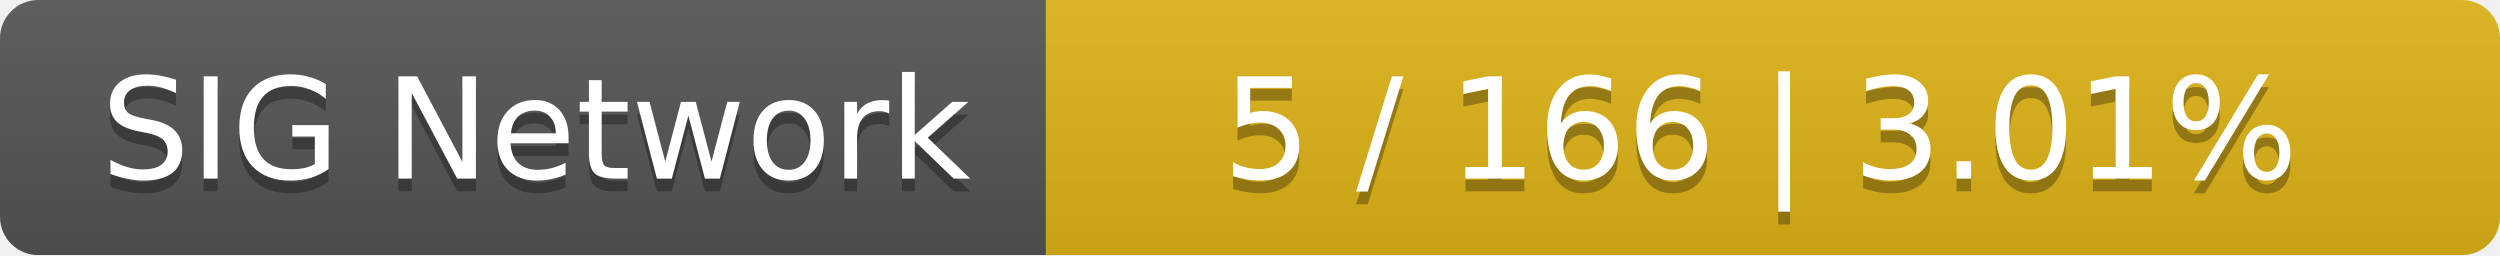
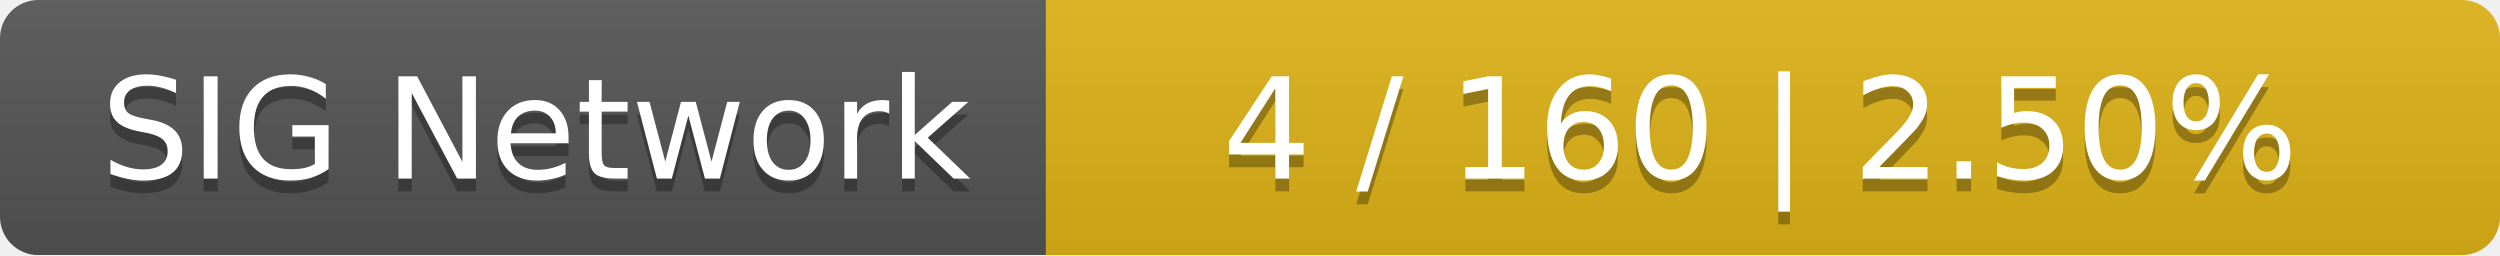
<svg xmlns="http://www.w3.org/2000/svg" width="196" height="20">
  <linearGradient id="smooth" x2="0" y2="100%">
    <stop offset="0" stop-color="#bbb" stop-opacity=".1" />
    <stop offset="1" stop-opacity=".1" />
  </linearGradient>
  <mask id="round">
    <rect width="196" height="20" rx="3" fill="#fff" />
  </mask>
  <g mask="url(#round)">
    <rect width="82" height="20" fill="#555" />
    <rect x="82" width="114" height="20" fill="#dfb317" />
    <rect width="196" height="20" fill="url(#smooth)" />
  </g>
  <g fill="#fff" text-anchor="middle" font-family="DejaVu Sans,Verdana,Geneva,sans-serif" font-size="11">
    <text x="42" y="15" fill="#010101" fill-opacity=".3">SIG Network</text>
    <text x="42" y="14">SIG Network</text>
-     <text x="138" y="15" fill="#010101" fill-opacity=".3">5 / 166    |    3.01%</text>
-     <text x="138" y="14">5 / 166    |    3.01%</text>
+     <text x="138" y="15" fill="#010101" fill-opacity=".3">4 / 160    |    2.50%</text>
+     <text x="138" y="14">4 / 160    |    2.50%</text>
  </g>
</svg>
